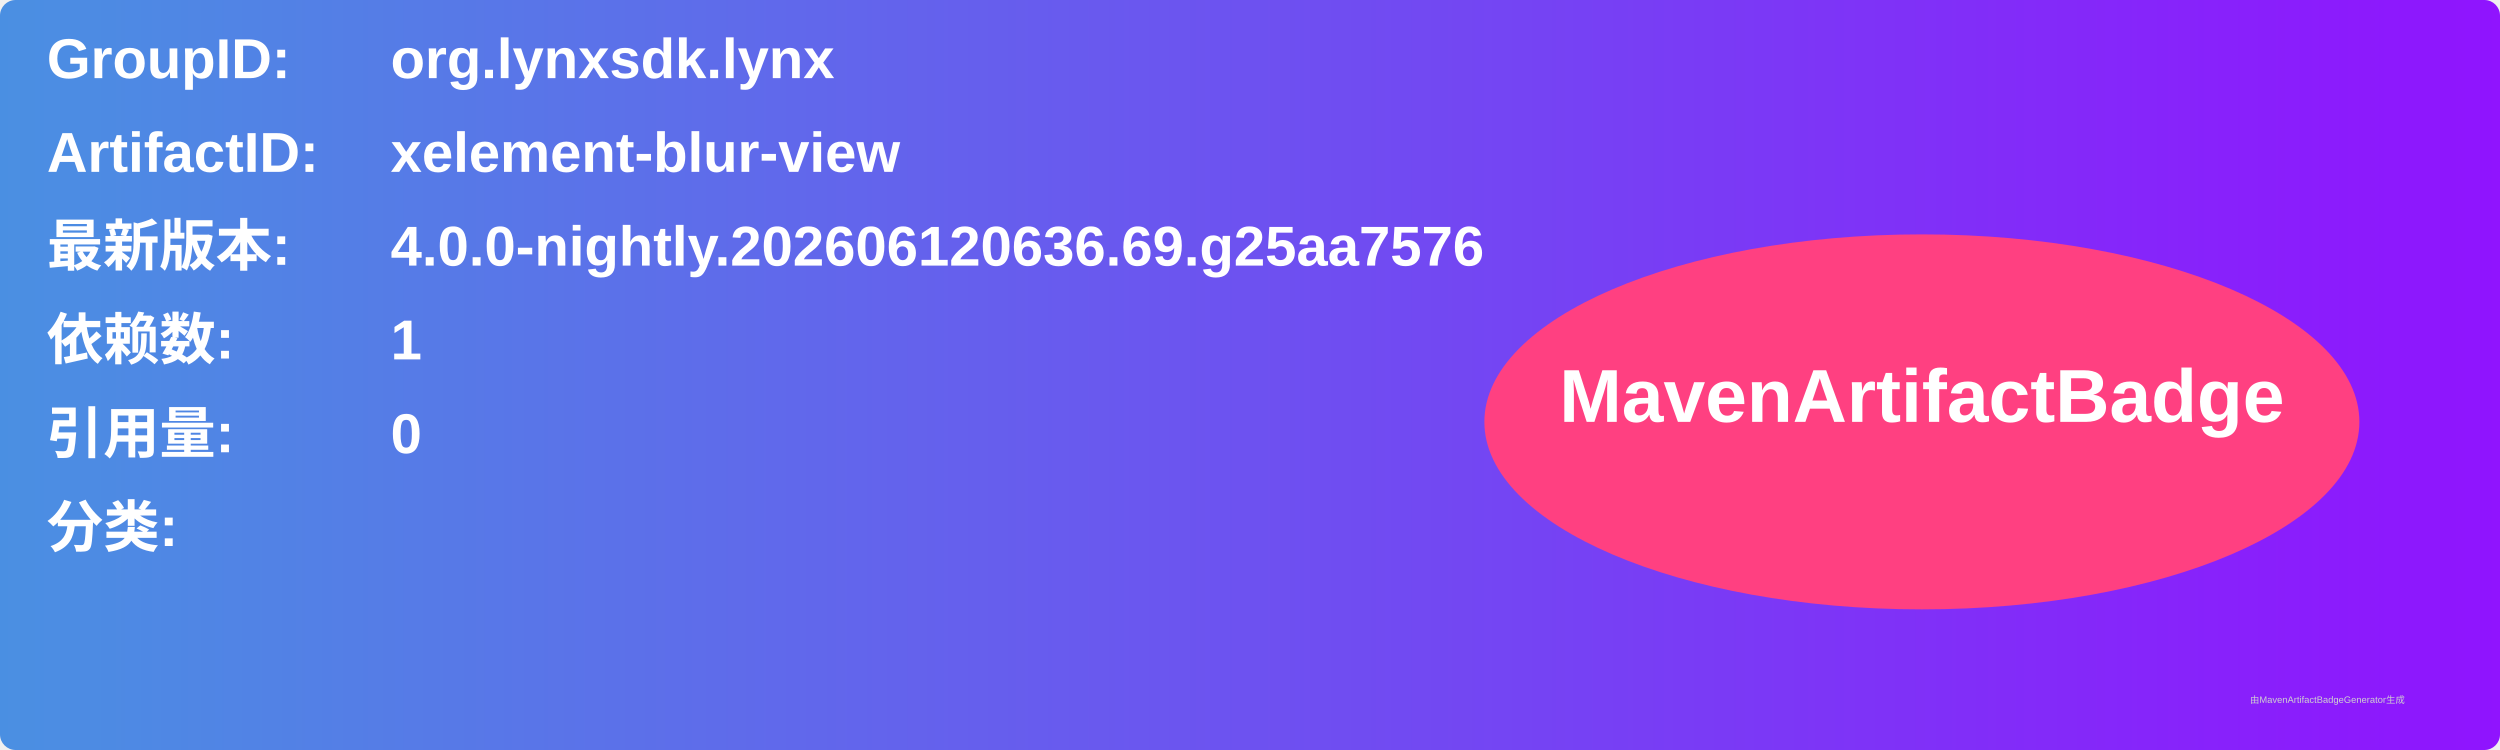
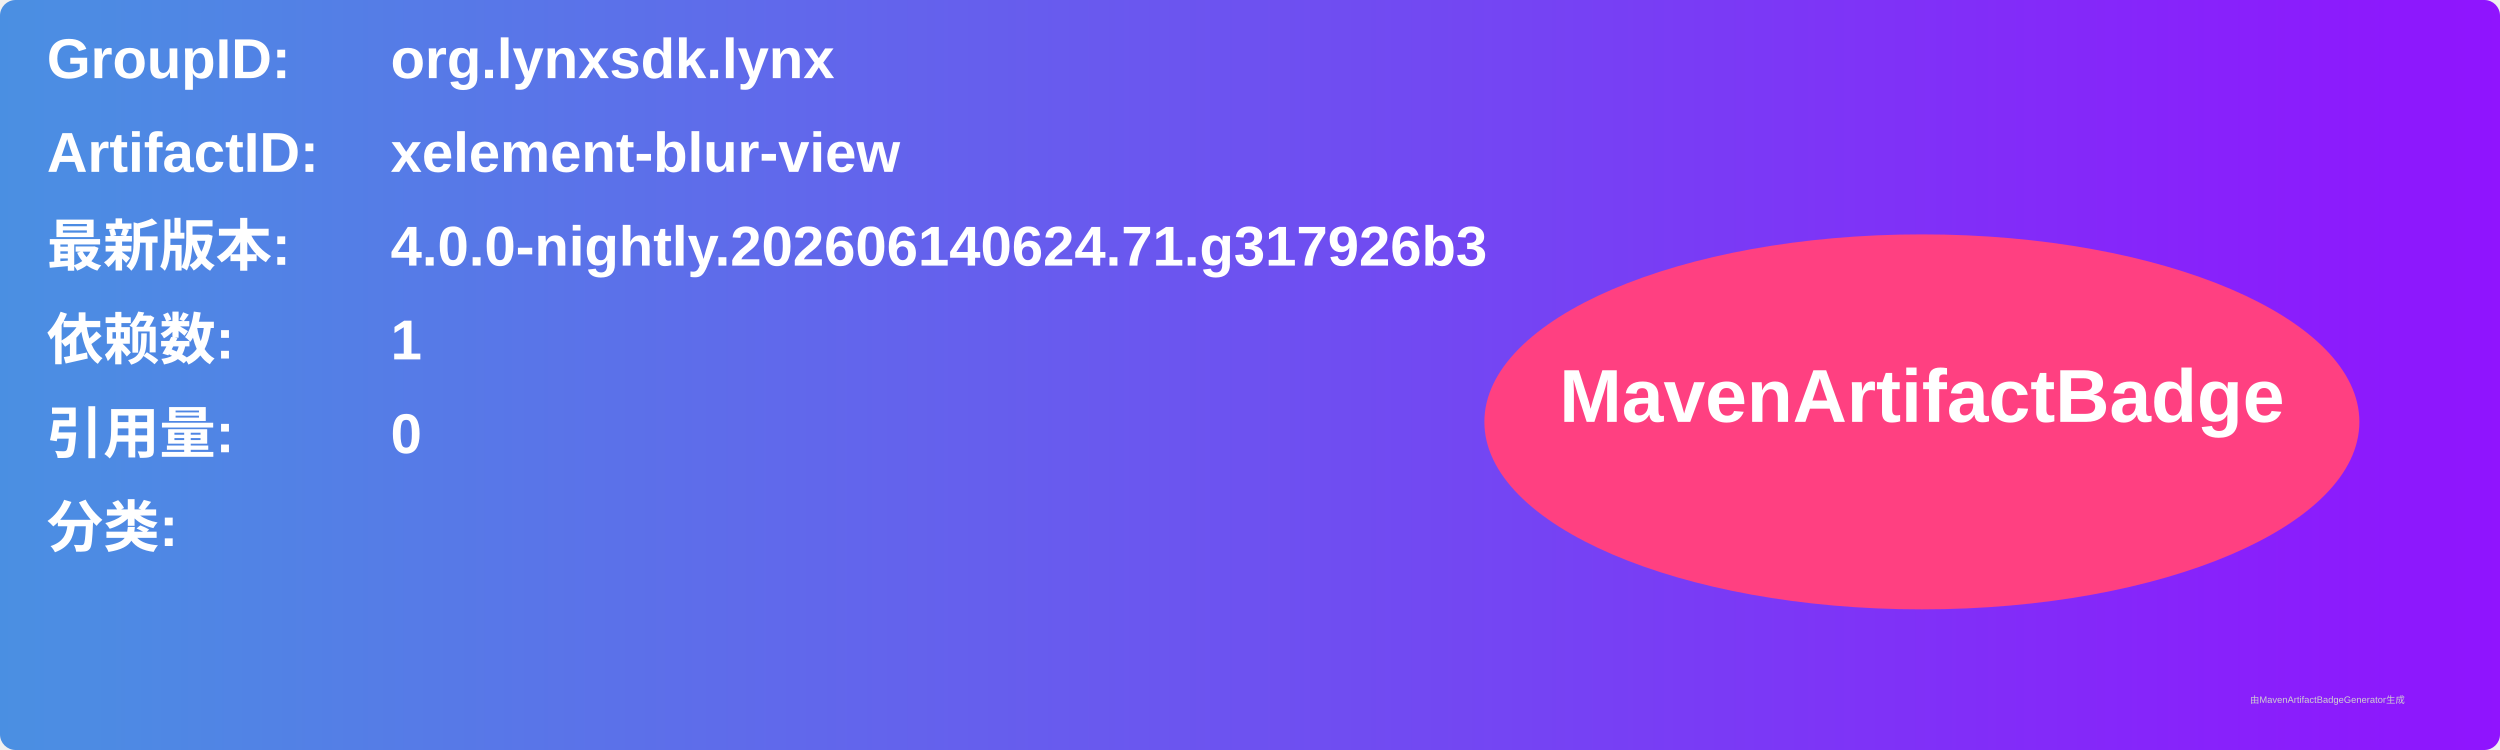
<svg xmlns="http://www.w3.org/2000/svg" width="800" height="240" viewBox="0 0 800 240">
  <linearGradient id="grad" x1="0%" y1="0%" x2="100%" y2="0%">
    <stop offset="0%" stop-color="#4a90e2" />
    <stop offset="100%" stop-color="#9013fe" />
  </linearGradient>
  <rect width="100%" height="100%" rx="5" ry="5" fill="url(#grad)" />
  <g transform="translate(15, 15)">
    <text x="0" y="10" font-family="Arial" font-size="18" fill="white" font-weight="bold" width="260">GroupID:</text>
    <text x="110" y="10" font-family="Arial" font-size="18" fill="white" font-weight="bold" width="460">org.lynxsdk.lynx</text>
    <text x="0" y="40" font-family="Arial" font-size="18" fill="white" font-weight="bold" width="260">ArtifactID:</text>
    <text x="110" y="40" font-family="Arial" font-size="18" fill="white" font-weight="bold" width="460">xelement-blur-view</text>
    <text x="0" y="70" font-family="Arial" font-size="18" fill="white" font-weight="bold">最新版本:</text>
    <text x="110" y="70" font-family="Arial" font-size="18" fill="white" font-weight="bold">
-       <tspan font-weight="bold">4.0.0-nightly.202606120636.69.g25aa7576</tspan>
+       <tspan font-weight="bold">4.0.0-nightly.202606140624.71.g317926b3</tspan>
    </text>
    <text x="0" y="100" font-family="Arial" font-size="18" fill="white" font-weight="bold">依赖数: </text>
    <text x="110" y="100" font-family="Arial" font-size="18" fill="white">
      <tspan font-weight="bold">1</tspan>
    </text>
    <text x="0" y="130" font-family="Arial" font-size="18" fill="white" font-weight="bold">引用量: </text>
    <text x="110" y="130" font-family="Arial" font-size="18" fill="white">
      <tspan font-weight="bold">0</tspan>
    </text>
    <text x="0" y="160" font-family="Arial" font-size="18" fill="white" font-weight="bold">分类:</text>
    <text x="10" y="190" font-family="Arial" font-size="10" fill="white">
      <tspan font-weight="bold" />
    </text>
    <ellipse cx="600" cy="120" rx="140" ry="60" fill="#ff4081" />
    <text x="600" y="120" text-anchor="middle" font-family="Arial" font-size="24" fill="white" font-weight="bold">MavenArtifactBadge</text>
  </g>
  <text x="720" y="225" font-family="Arial" font-size="3" fill="#d0d0d0">由MavenArtifactBadgeGenerator生成</text>
</svg>
